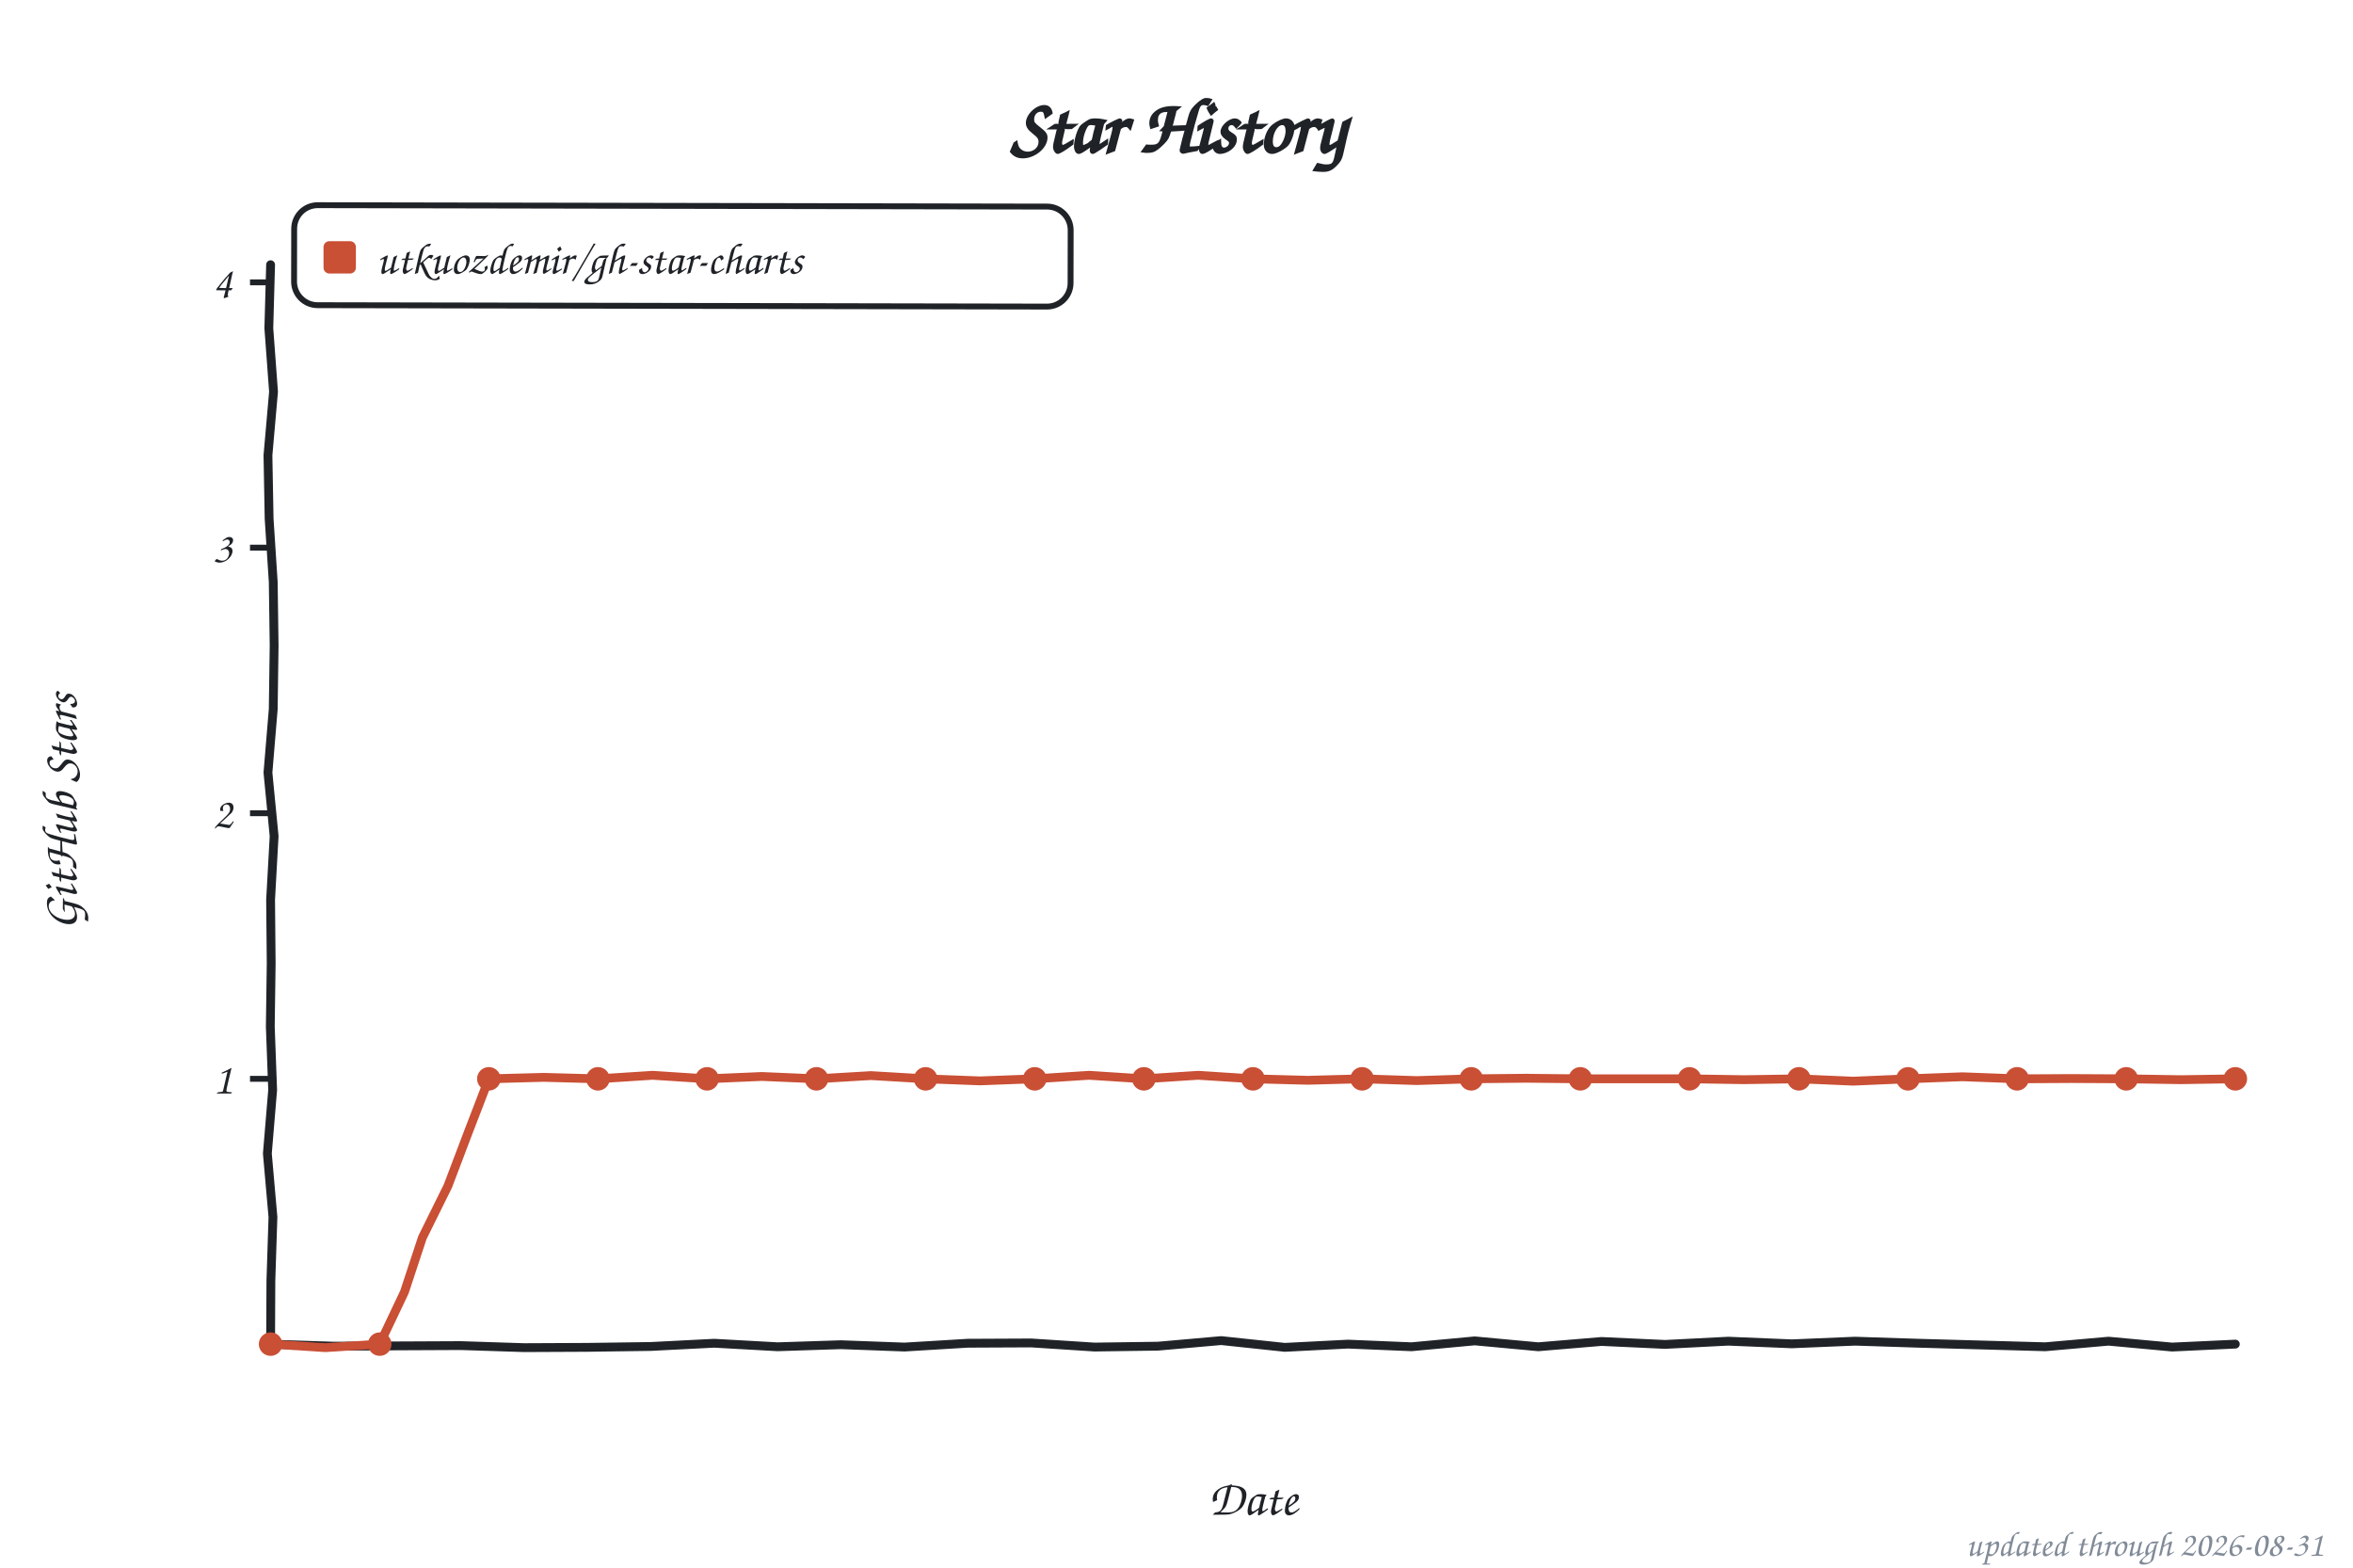
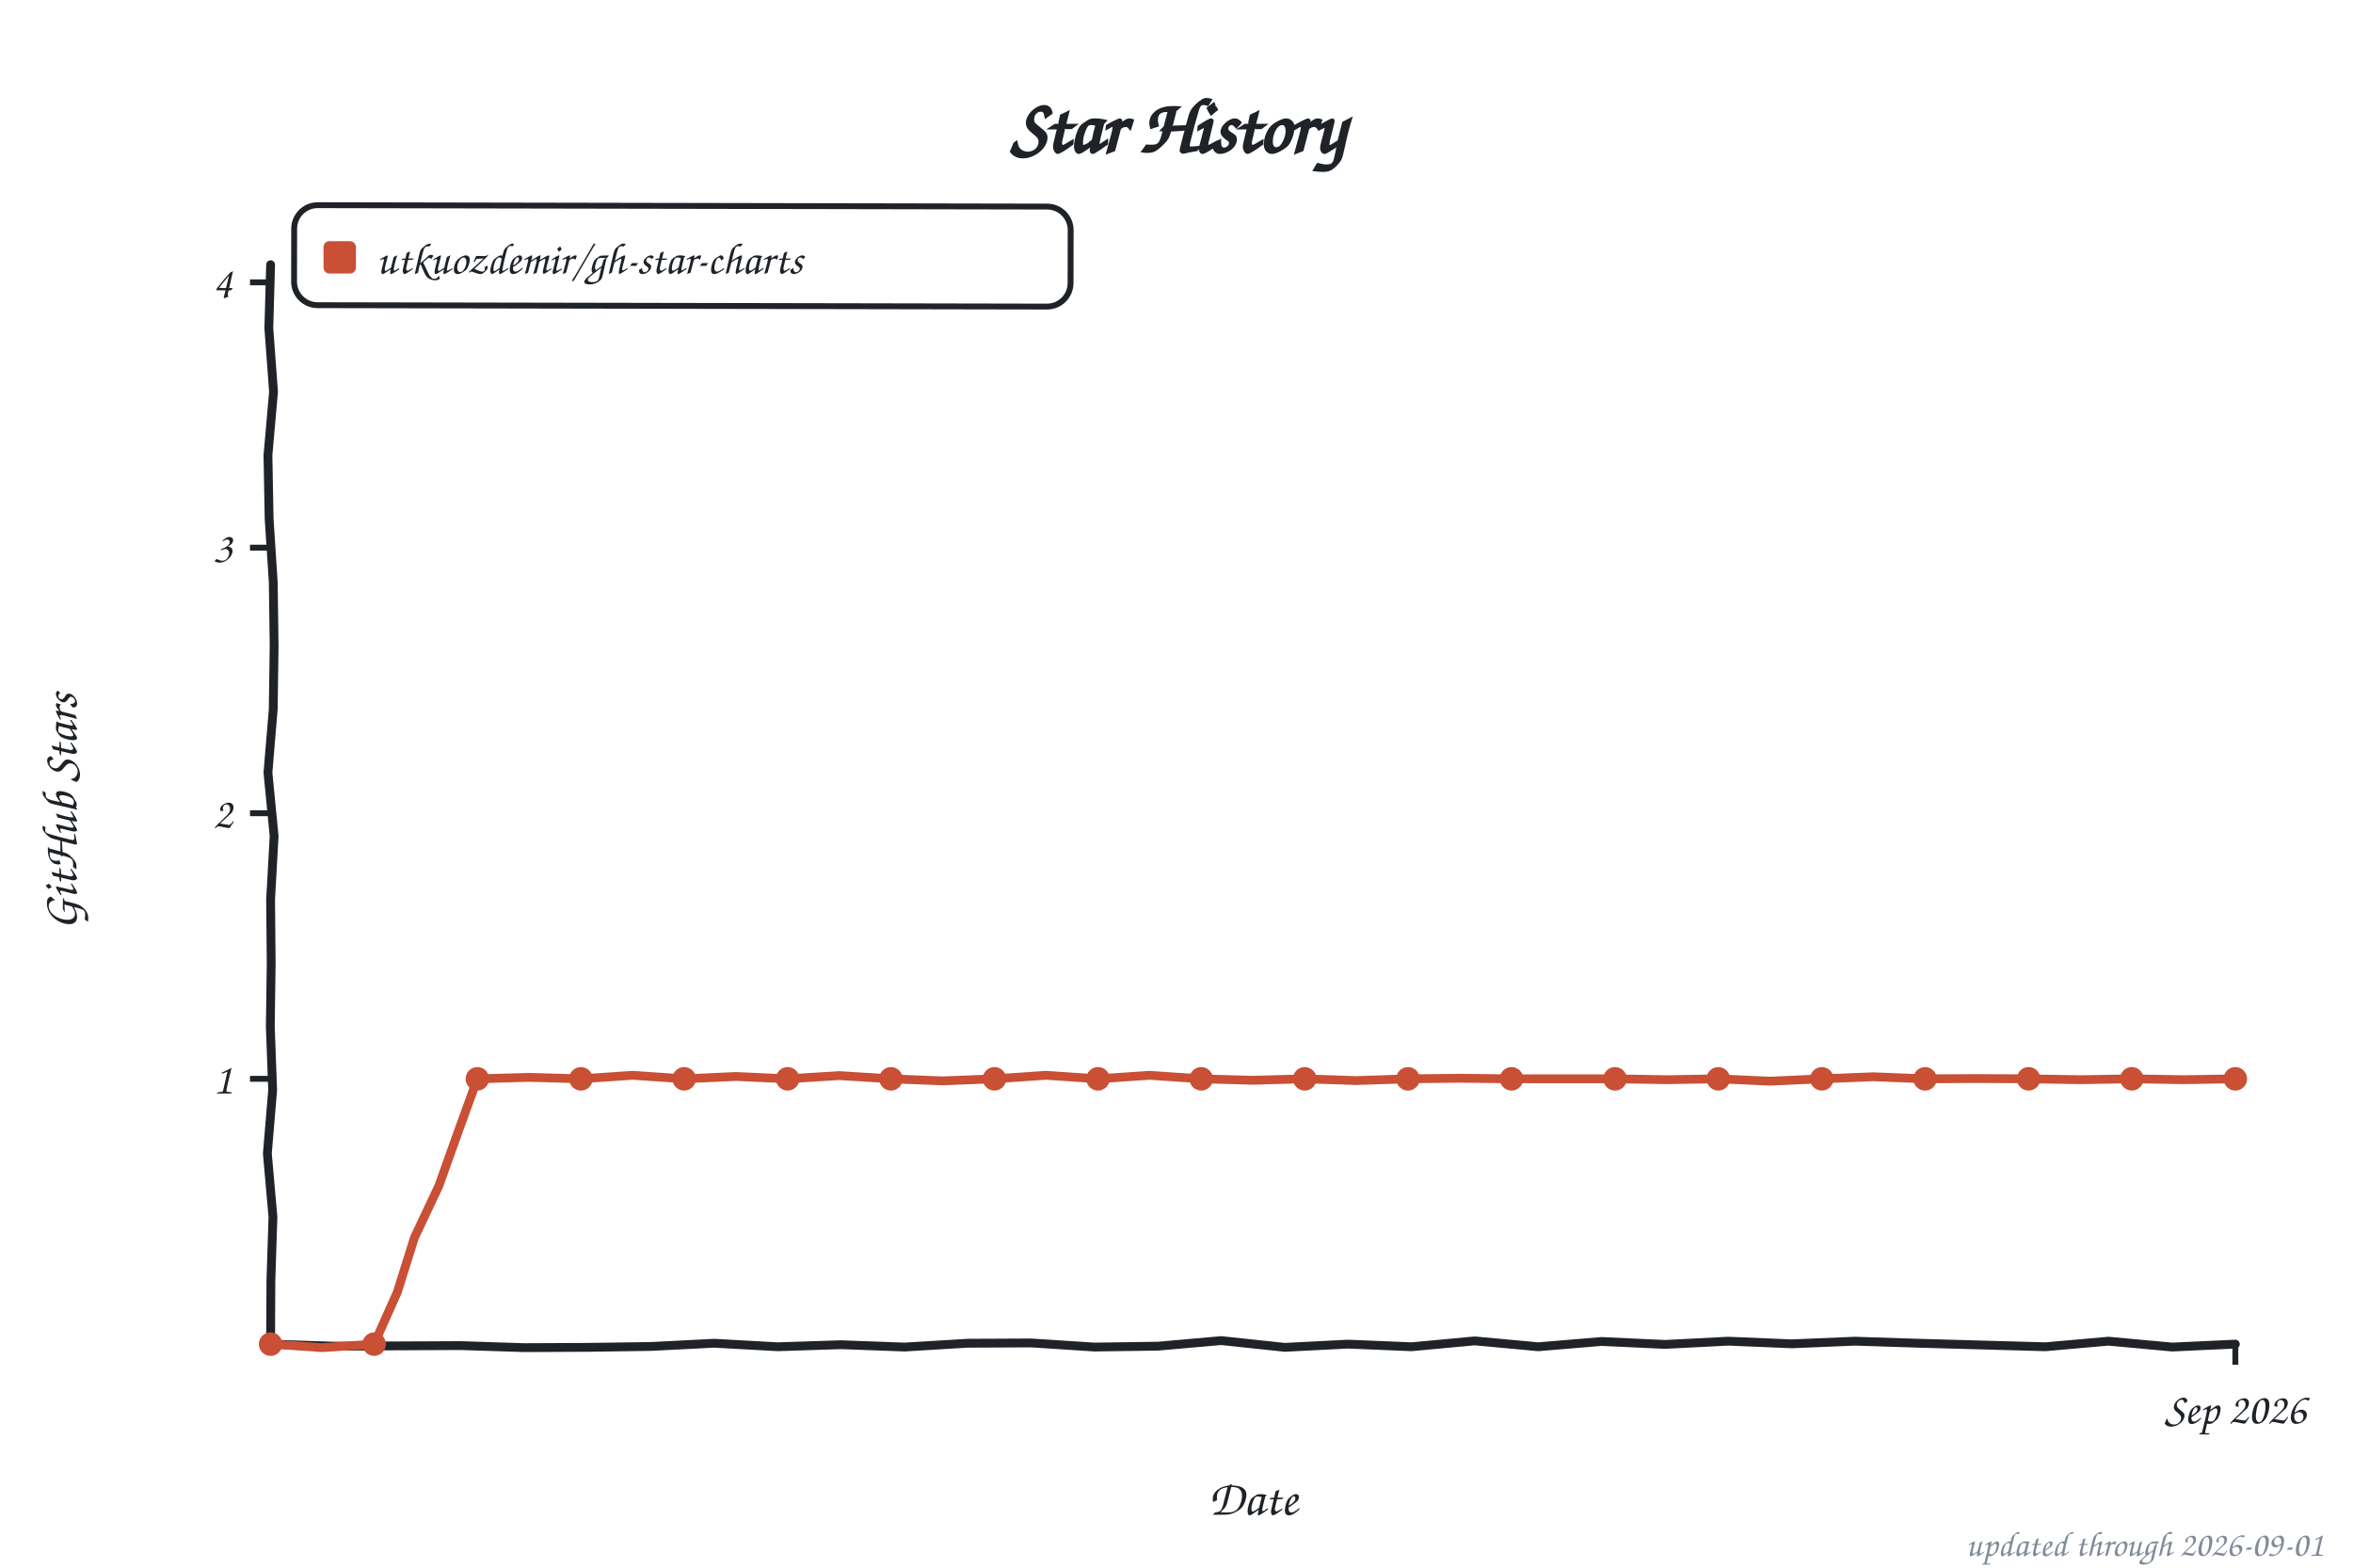
<svg xmlns="http://www.w3.org/2000/svg" width="800" height="533" viewBox="0 0 800 533" role="img" aria-label="Star history of utkuozdemir/gh-star-charts">
  <style>text{font-family:"Comic Sans MS","Chalkboard SE","Comic Neue","Marker Felt",cursive}</style>
  <text x="400" y="52" font-size="26" font-weight="bold" text-anchor="middle" fill="#1f2328">Star History</text>
  <rect x="100" y="70" width="264" height="34" rx="8" fill="none" stroke="#1f2328" stroke-width="2" transform="rotate(0.11 232 87)" />
  <rect x="110" y="82" width="11" height="11" rx="2" fill="#c94f35" />
  <text x="128" y="93" font-size="15" fill="#1f2328" textLength="225" lengthAdjust="spacingAndGlyphs">utkuozdemir/gh-star-charts</text>
  <line x1="85" y1="366.8" x2="92" y2="366.8" stroke="#1f2328" stroke-width="2" />
  <text x="79" y="371.8" font-size="15" text-anchor="end" fill="#1f2328">1</text>
  <line x1="85" y1="276.5" x2="92" y2="276.5" stroke="#1f2328" stroke-width="2" />
  <text x="79" y="281.5" font-size="15" text-anchor="end" fill="#1f2328">2</text>
  <line x1="85" y1="186.2" x2="92" y2="186.2" stroke="#1f2328" stroke-width="2" />
  <text x="79" y="191.2" font-size="15" text-anchor="end" fill="#1f2328">3</text>
  <line x1="85" y1="96.0" x2="92" y2="96.0" stroke="#1f2328" stroke-width="2" />
  <text x="79" y="101.0" font-size="15" text-anchor="end" fill="#1f2328">4</text>
+   <line x1="760.0" y1="457" x2="760.0" y2="464" stroke="#1f2328" stroke-width="2" />
+   <text x="760.0" y="484" font-size="15" text-anchor="middle" fill="#1f2328">Sep 2026</text>
  <text x="426" y="515" font-size="17" text-anchor="middle" fill="#1f2328">Date</text>
  <text x="26" y="276" font-size="17" text-anchor="middle" fill="#1f2328" transform="rotate(-90 26 276)">GitHub Stars</text>
  <path d="M 92.0,90.0 L 91.4,111.6 L 93.0,133.2 L 91.1,154.8 L 91.5,176.4 L 92.9,197.9 L 93.2,219.5 L 92.9,241.1 L 91.1,262.7 L 93.2,284.3 L 92.0,305.9 L 92.2,327.5 L 91.9,349.1 L 92.7,370.6 L 90.9,392.2 L 92.8,413.8 L 92.1,435.4 L 92.0,457.0 L 113.5,457.7 L 135.1,457.6 L 156.6,457.5 L 178.2,458.2 L 199.7,458.1 L 221.3,457.8 L 242.8,456.7 L 264.4,457.9 L 285.9,457.2 L 307.5,458.0 L 329.0,456.7 L 350.6,456.6 L 372.1,458.0 L 393.7,457.7 L 415.2,455.8 L 436.8,458.1 L 458.3,457.0 L 479.9,457.9 L 501.4,455.9 L 523.0,457.9 L 544.5,456.1 L 566.1,457.1 L 587.6,456.0 L 609.2,456.9 L 630.7,456.0 L 652.3,456.7 L 673.8,457.3 L 695.4,457.9 L 716.9,456.0 L 738.5,458.0 L 760.0,457.0" fill="none" stroke="#1f2328" stroke-width="3" stroke-linecap="round" stroke-linejoin="round" />
-   <path d="M 92.0,457.0 L 110.6,458.2 L 129.1,457.0 L 137.5,439.3 L 143.6,420.8 L 152.3,403.2 L 159.2,385.0 L 166.2,366.8 L 184.8,366.3 L 203.3,366.8 L 221.9,365.6 L 240.4,366.8 L 259.0,366.0 L 277.6,366.8 L 296.1,365.7 L 314.7,366.8 L 333.2,367.5 L 351.8,366.8 L 370.3,365.6 L 388.9,366.8 L 407.4,365.6 L 426.0,366.8 L 444.6,367.3 L 463.1,366.8 L 481.7,367.4 L 500.2,366.8 L 518.8,366.6 L 537.3,366.8 L 555.9,366.8 L 574.4,366.8 L 593.0,367.1 L 611.6,366.8 L 630.1,367.6 L 648.7,366.8 L 667.2,366.1 L 685.8,366.8 L 704.3,366.7 L 722.9,366.8 L 741.4,367.1 L 760.0,366.8" fill="none" stroke="#c94f35" stroke-width="3" stroke-linecap="round" stroke-linejoin="round" />
+   <path d="M 92.0,457.0 L 109.6,458.2 L 127.2,457.0 L 135.1,439.3 L 140.9,420.8 L 149.2,403.2 L 155.7,385.0 L 162.3,366.8 L 179.9,366.3 L 197.5,366.8 L 215.1,365.6 L 232.6,366.8 L 250.2,366.0 L 267.8,366.8 L 285.4,365.7 L 302.9,366.8 L 320.5,367.5 L 338.1,366.8 L 355.7,365.6 L 373.3,366.8 L 390.8,365.6 L 408.4,366.8 L 426.0,367.3 L 443.6,366.8 L 461.2,367.4 L 478.7,366.8 L 496.3,366.6 L 513.9,366.8 L 531.5,366.8 L 549.1,366.8 L 566.6,367.1 L 584.2,366.8 L 601.8,367.6 L 619.4,366.8 L 636.9,366.1 L 654.5,366.8 L 672.1,366.7 L 689.7,366.8 L 707.3,367.1 L 724.8,366.8 L 742.4,367.1 L 760.0,366.8" fill="none" stroke="#c94f35" stroke-width="3" stroke-linecap="round" stroke-linejoin="round" />
  <circle cx="92.0" cy="457.0" r="4" fill="#c94f35" />
-   <circle cx="129.1" cy="457.0" r="4" fill="#c94f35" />
-   <circle cx="166.2" cy="366.8" r="4" fill="#c94f35" />
-   <circle cx="203.3" cy="366.8" r="4" fill="#c94f35" />
-   <circle cx="240.4" cy="366.8" r="4" fill="#c94f35" />
-   <circle cx="277.6" cy="366.8" r="4" fill="#c94f35" />
-   <circle cx="314.7" cy="366.8" r="4" fill="#c94f35" />
-   <circle cx="351.8" cy="366.8" r="4" fill="#c94f35" />
-   <circle cx="388.9" cy="366.8" r="4" fill="#c94f35" />
-   <circle cx="426.0" cy="366.8" r="4" fill="#c94f35" />
-   <circle cx="463.1" cy="366.8" r="4" fill="#c94f35" />
-   <circle cx="500.2" cy="366.8" r="4" fill="#c94f35" />
-   <circle cx="537.3" cy="366.8" r="4" fill="#c94f35" />
-   <circle cx="574.4" cy="366.8" r="4" fill="#c94f35" />
-   <circle cx="611.6" cy="366.8" r="4" fill="#c94f35" />
-   <circle cx="648.7" cy="366.8" r="4" fill="#c94f35" />
-   <circle cx="685.8" cy="366.8" r="4" fill="#c94f35" />
-   <circle cx="722.9" cy="366.8" r="4" fill="#c94f35" />
+   <circle cx="127.2" cy="457.0" r="4" fill="#c94f35" />
+   <circle cx="162.3" cy="366.8" r="4" fill="#c94f35" />
+   <circle cx="197.5" cy="366.8" r="4" fill="#c94f35" />
+   <circle cx="232.6" cy="366.8" r="4" fill="#c94f35" />
+   <circle cx="267.8" cy="366.8" r="4" fill="#c94f35" />
+   <circle cx="302.9" cy="366.8" r="4" fill="#c94f35" />
+   <circle cx="338.1" cy="366.8" r="4" fill="#c94f35" />
+   <circle cx="373.3" cy="366.8" r="4" fill="#c94f35" />
+   <circle cx="408.4" cy="366.8" r="4" fill="#c94f35" />
+   <circle cx="443.6" cy="366.8" r="4" fill="#c94f35" />
+   <circle cx="478.7" cy="366.8" r="4" fill="#c94f35" />
+   <circle cx="513.9" cy="366.8" r="4" fill="#c94f35" />
+   <circle cx="549.1" cy="366.8" r="4" fill="#c94f35" />
+   <circle cx="584.2" cy="366.8" r="4" fill="#c94f35" />
+   <circle cx="619.4" cy="366.8" r="4" fill="#c94f35" />
+   <circle cx="654.5" cy="366.8" r="4" fill="#c94f35" />
+   <circle cx="689.7" cy="366.8" r="4" fill="#c94f35" />
+   <circle cx="724.8" cy="366.8" r="4" fill="#c94f35" />
  <circle cx="760.0" cy="366.8" r="4" fill="#c94f35" />
-   <text x="790" y="529" font-size="12" text-anchor="end" fill="#818b98">updated through 2026-08-31</text>
+   <text x="790" y="529" font-size="12" text-anchor="end" fill="#818b98">updated through 2026-09-01</text>
</svg>
